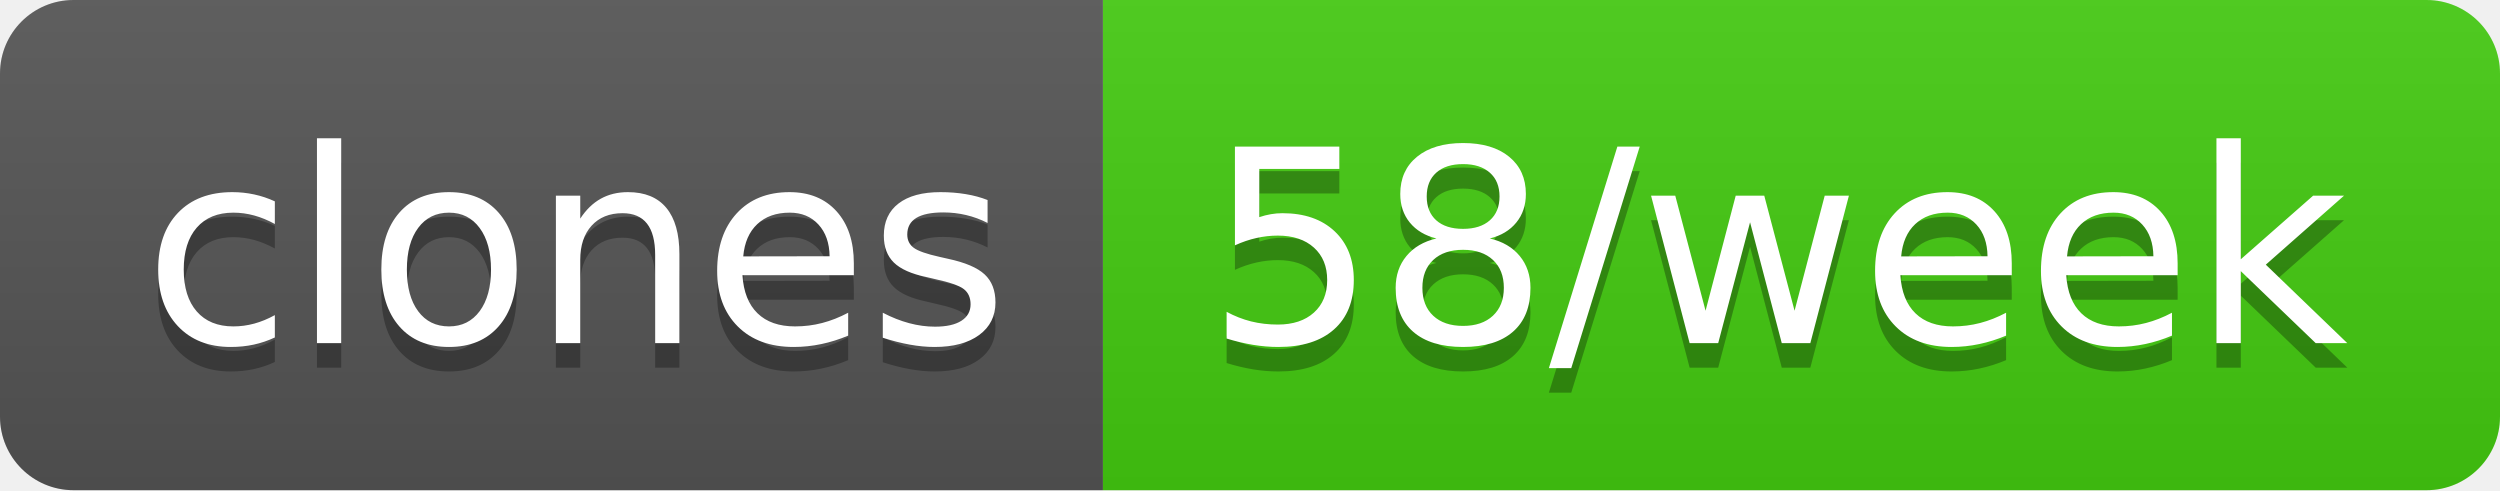
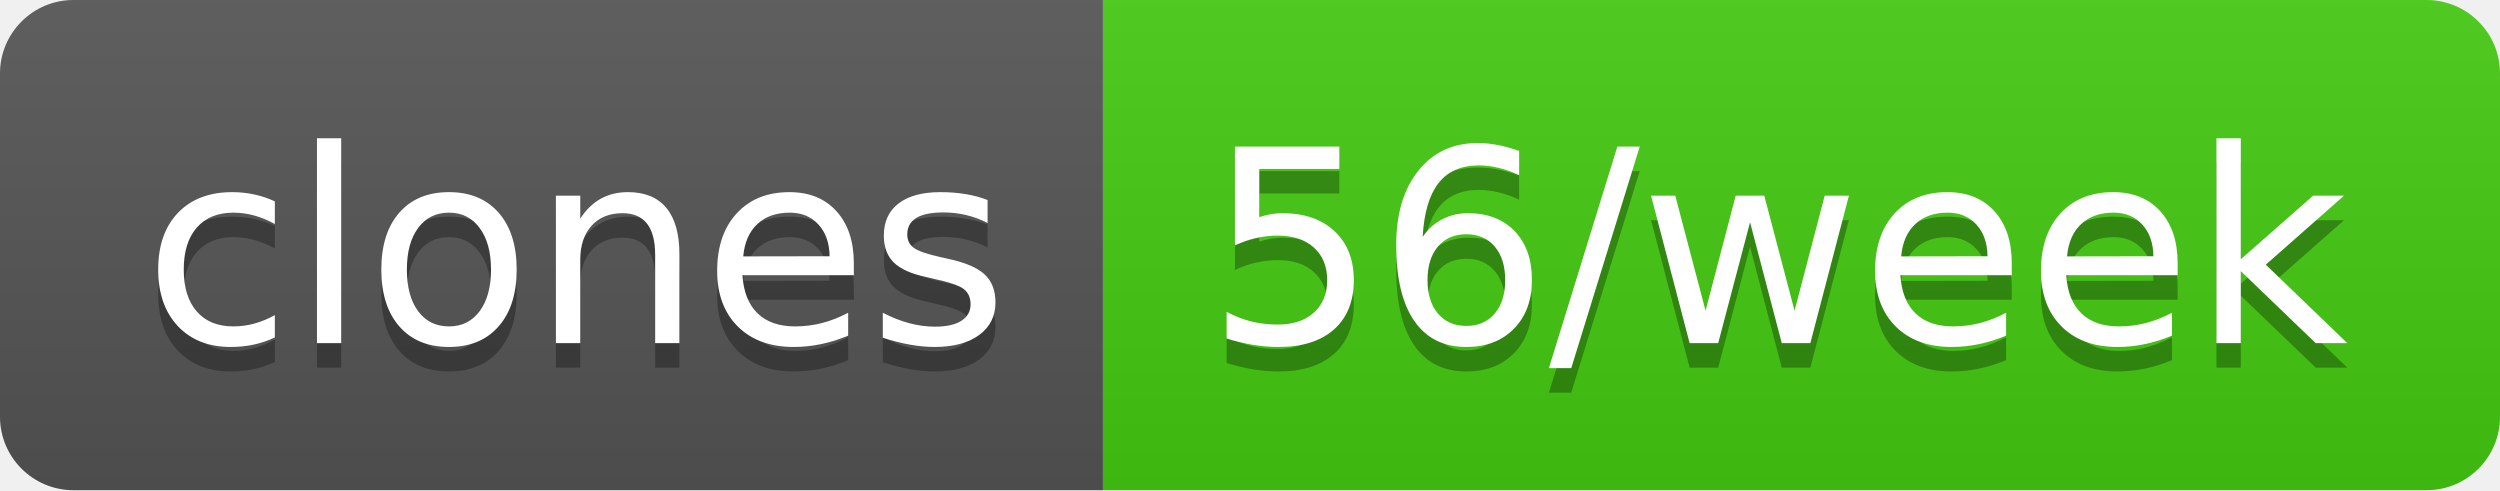
- <svg xmlns="http://www.w3.org/2000/svg" width="102" height="20" role="img" aria-label="clones: 58/week">
+ <svg xmlns="http://www.w3.org/2000/svg" width="102" height="20" role="img" aria-label="clones: 56/week">
  <linearGradient id="s" x2="0" y2="100%">
    <stop offset="0" stop-color="#bbb" stop-opacity=".1" />
    <stop offset="1" stop-opacity=".1" />
  </linearGradient>
  <clipPath id="r">
    <rect width="102" height="20" rx="3" fill="#fff" />
  </clipPath>
  <g clip-path="url(#r)">
    <rect width="45" height="20" fill="#555" />
    <rect x="45" width="57" height="20" fill="#4c1" />
    <rect width="102" height="20" fill="url(#s)" />
  </g>
  <g fill="#fff" text-anchor="middle" font-family="Verdana,Geneva,DejaVu Sans,sans-serif" text-rendering="geometricPrecision" font-size="110">
    <text aria-hidden="true" x="235" y="150" fill="#010101" fill-opacity=".3" transform="scale(.1)" textLength="350">clones</text>
    <text x="235" y="140" transform="scale(.1)" fill="#fff" textLength="350">clones</text>
-     <text aria-hidden="true" x="725" y="150" fill="#010101" fill-opacity=".3" transform="scale(.1)" textLength="470">58/week</text>
-     <text x="725" y="140" transform="scale(.1)" fill="#fff" textLength="470">58/week</text>
+     <text aria-hidden="true" x="725" y="150" fill="#010101" fill-opacity=".3" transform="scale(.1)" textLength="470">56/week</text>
+     <text x="725" y="140" transform="scale(.1)" fill="#fff" textLength="470">56/week</text>
  </g>
</svg>
